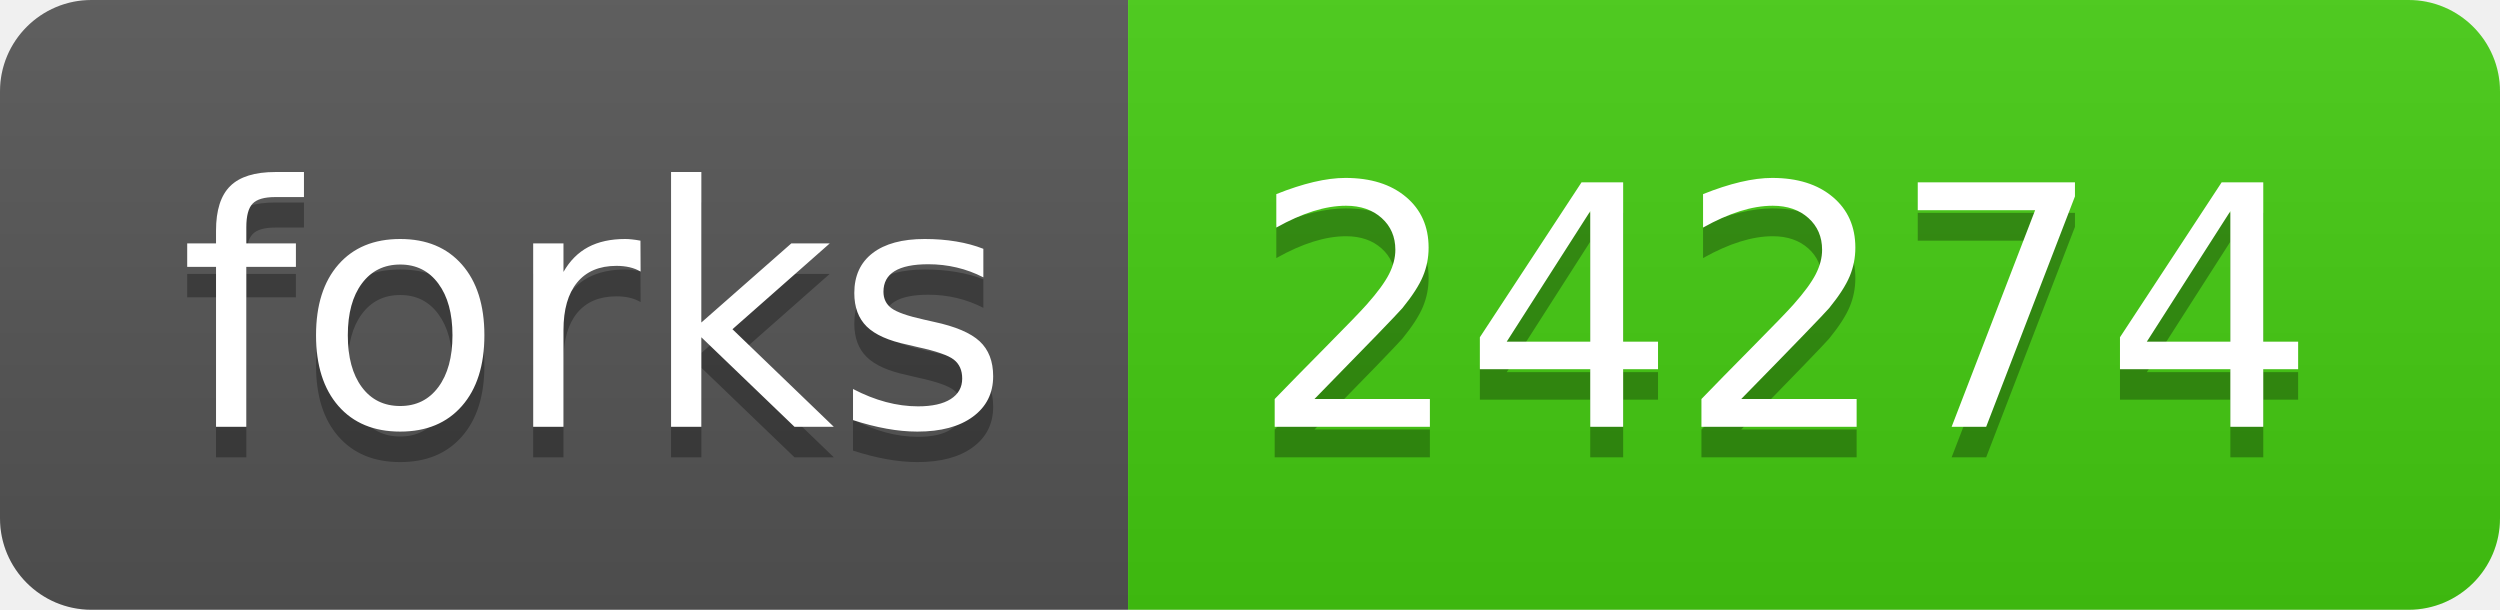
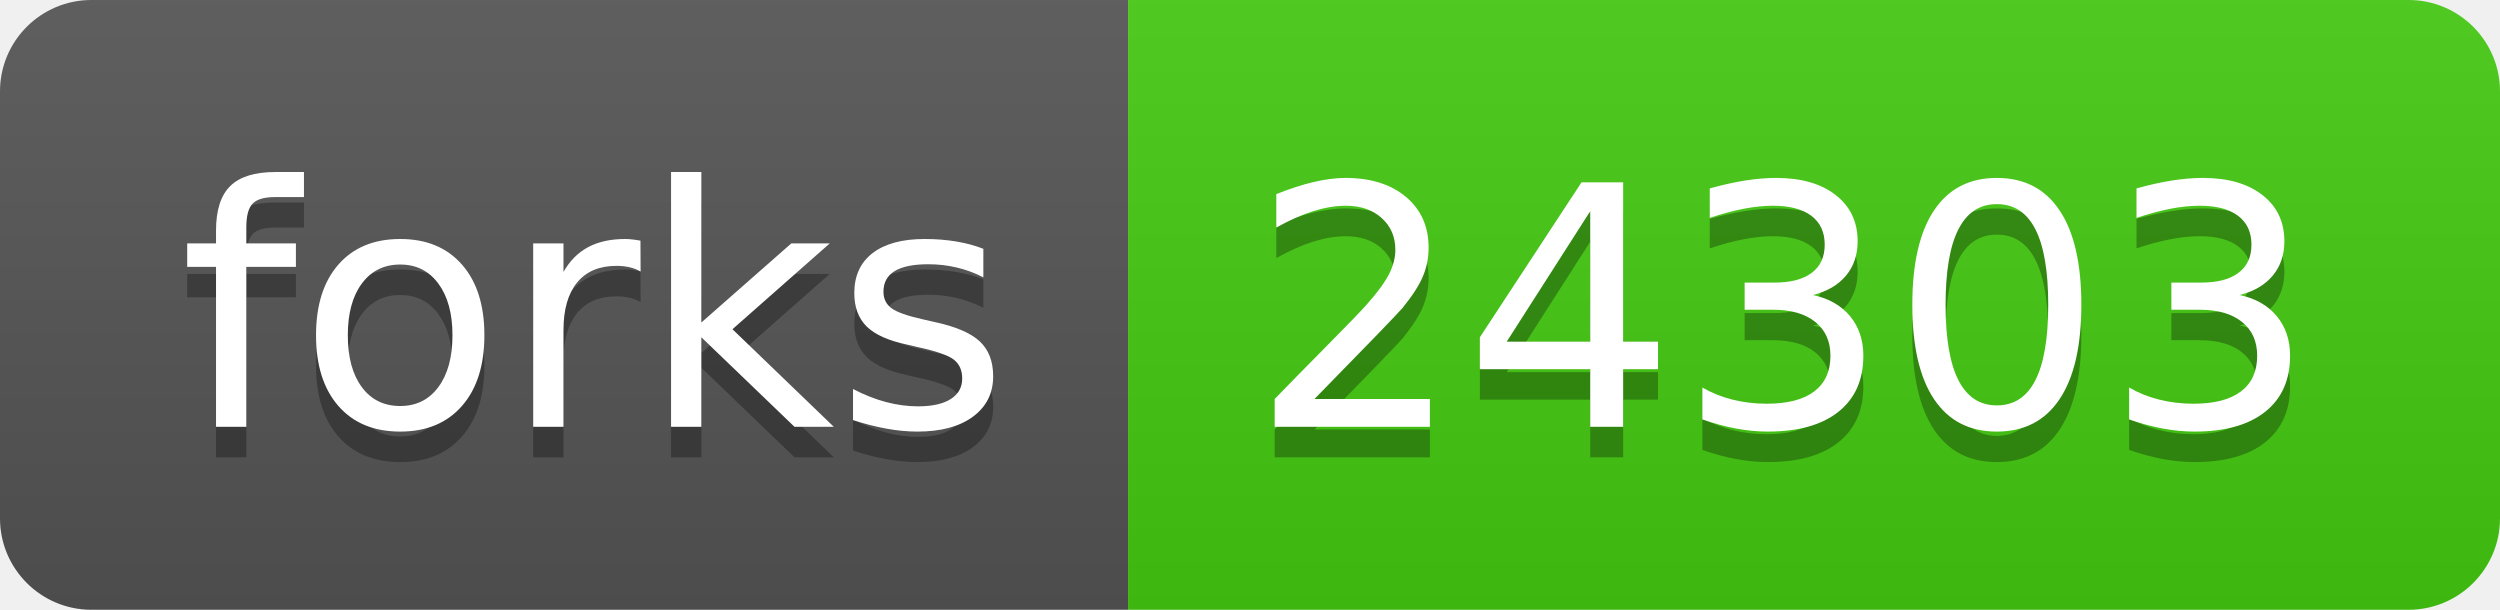
<svg xmlns="http://www.w3.org/2000/svg" width="82" height="20">
  <linearGradient id="s" x2="0" y2="100%">
    <stop offset="0" stop-color="#bbb" stop-opacity=".1" />
    <stop offset="1" stop-opacity=".1" />
  </linearGradient>
  <clipPath id="r">
    <rect width="82" height="20" rx="3" fill="#fff" />
  </clipPath>
  <g clip-path="url(#r)">
    <rect width="37" height="20" fill="#555" />
    <rect x="37" width="45" height="20" fill="#4c1" />
    <rect width="82" height="20" fill="url(#s)" />
  </g>
  <g fill="#fff" text-anchor="middle" font-family="Verdana,Geneva,DejaVu Sans,sans-serif" text-rendering="geometricPrecision" font-size="110">
    <text x="195" y="150" fill="#010101" fill-opacity=".3" transform="scale(.1)" textLength="270">forks</text>
    <text x="195" y="140" transform="scale(.1)" textLength="270">forks</text>
-     <text x="585" y="150" fill="#010101" fill-opacity=".3" transform="scale(.1)" textLength="350">24274</text>
-     <text x="585" y="140" transform="scale(.1)" textLength="350">24274</text>
+     <text x="585" y="150" fill="#010101" fill-opacity=".3" transform="scale(.1)" textLength="350">24303</text>
+     <text x="585" y="140" transform="scale(.1)" textLength="350">24303</text>
  </g>
</svg>
